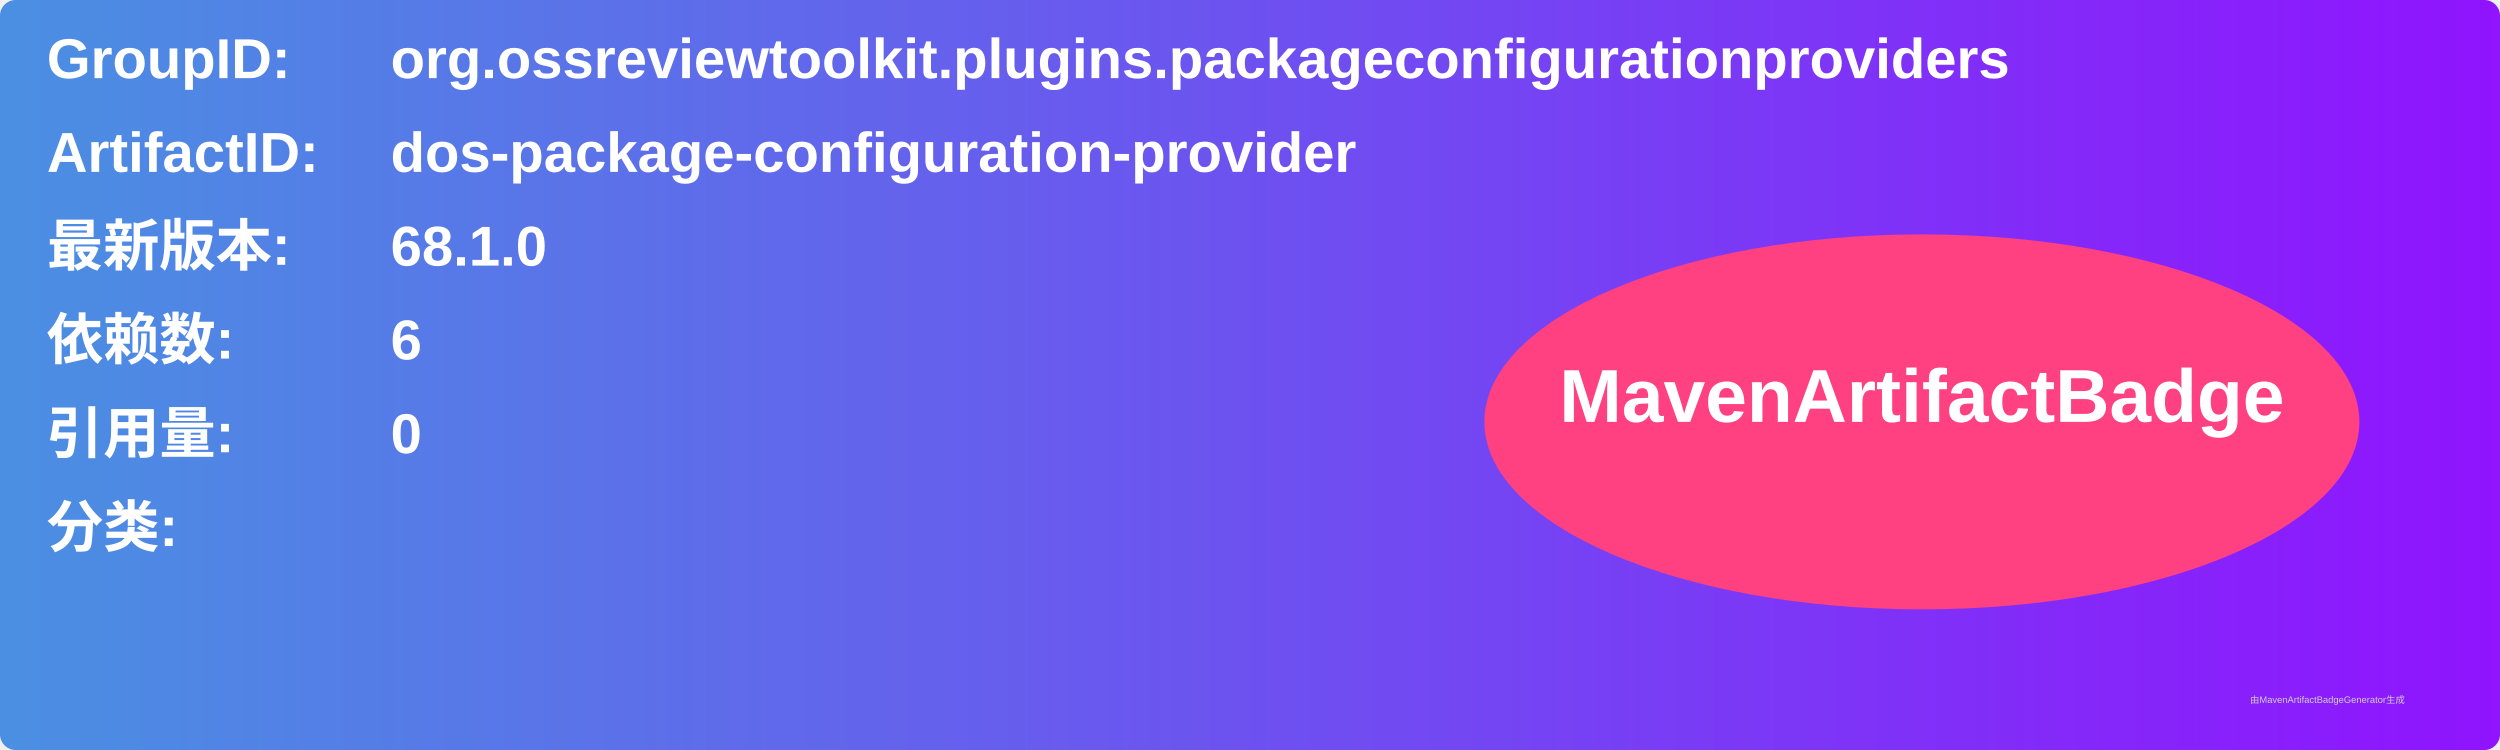
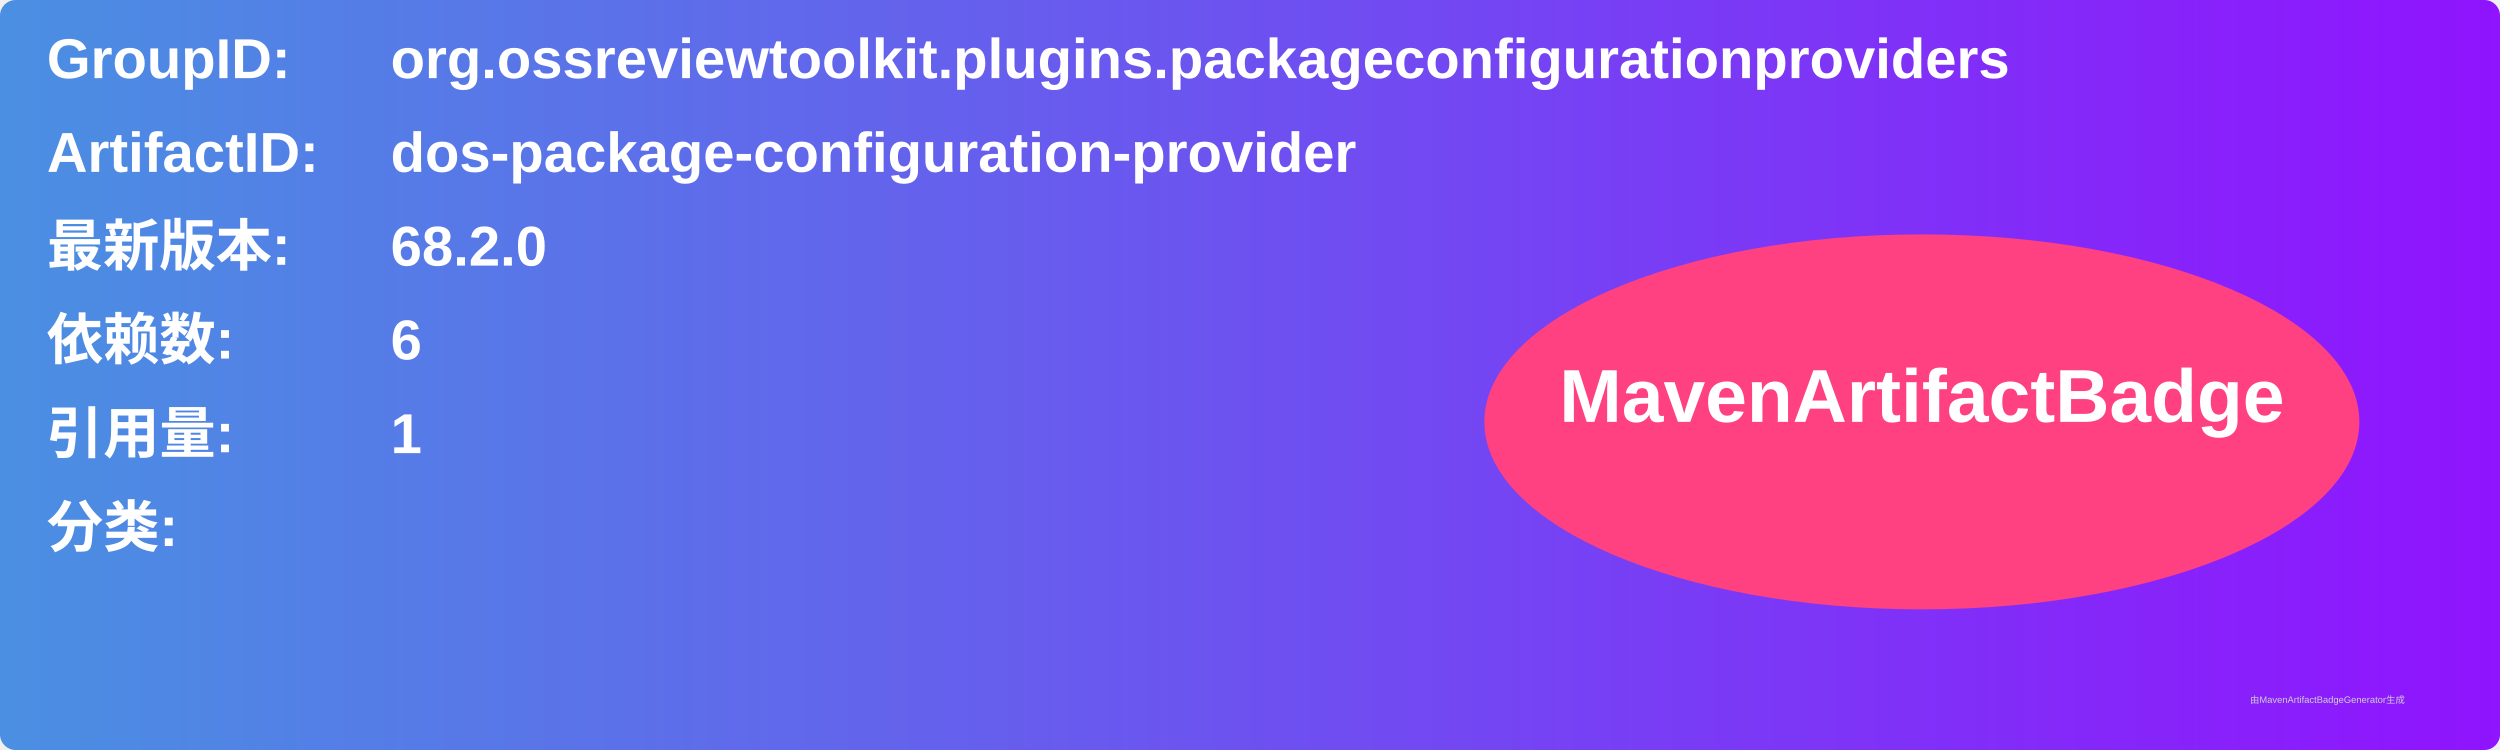
<svg xmlns="http://www.w3.org/2000/svg" width="800" height="240" viewBox="0 0 800 240">
  <linearGradient id="grad" x1="0%" y1="0%" x2="100%" y2="0%">
    <stop offset="0%" stop-color="#4a90e2" />
    <stop offset="100%" stop-color="#9013fe" />
  </linearGradient>
  <rect width="100%" height="100%" rx="5" ry="5" fill="url(#grad)" />
  <g transform="translate(15, 15)">
    <text x="0" y="10" font-family="Arial" font-size="18" fill="white" font-weight="bold" width="260">GroupID:</text>
    <text x="110" y="10" font-family="Arial" font-size="18" fill="white" font-weight="bold" width="460">org.ossreviewtoolkit.plugins.packageconfigurationproviders</text>
    <text x="0" y="40" font-family="Arial" font-size="18" fill="white" font-weight="bold" width="260">ArtifactID:</text>
    <text x="110" y="40" font-family="Arial" font-size="18" fill="white" font-weight="bold" width="460">dos-package-configuration-provider</text>
    <text x="0" y="70" font-family="Arial" font-size="18" fill="white" font-weight="bold">最新版本:</text>
    <text x="110" y="70" font-family="Arial" font-size="18" fill="white" font-weight="bold">
-       <tspan font-weight="bold">68.1.0</tspan>
+       <tspan font-weight="bold">68.2.0</tspan>
    </text>
    <text x="0" y="100" font-family="Arial" font-size="18" fill="white" font-weight="bold">依赖数: </text>
    <text x="110" y="100" font-family="Arial" font-size="18" fill="white">
      <tspan font-weight="bold">6</tspan>
    </text>
    <text x="0" y="130" font-family="Arial" font-size="18" fill="white" font-weight="bold">引用量: </text>
    <text x="110" y="130" font-family="Arial" font-size="18" fill="white">
-       <tspan font-weight="bold">0</tspan>
+       <tspan font-weight="bold">1</tspan>
    </text>
    <text x="0" y="160" font-family="Arial" font-size="18" fill="white" font-weight="bold">分类:</text>
    <text x="10" y="190" font-family="Arial" font-size="10" fill="white">
      <tspan font-weight="bold" />
    </text>
    <ellipse cx="600" cy="120" rx="140" ry="60" fill="#ff4081" />
    <text x="600" y="120" text-anchor="middle" font-family="Arial" font-size="24" fill="white" font-weight="bold">MavenArtifactBadge</text>
  </g>
  <text x="720" y="225" font-family="Arial" font-size="3" fill="#d0d0d0">由MavenArtifactBadgeGenerator生成</text>
</svg>
